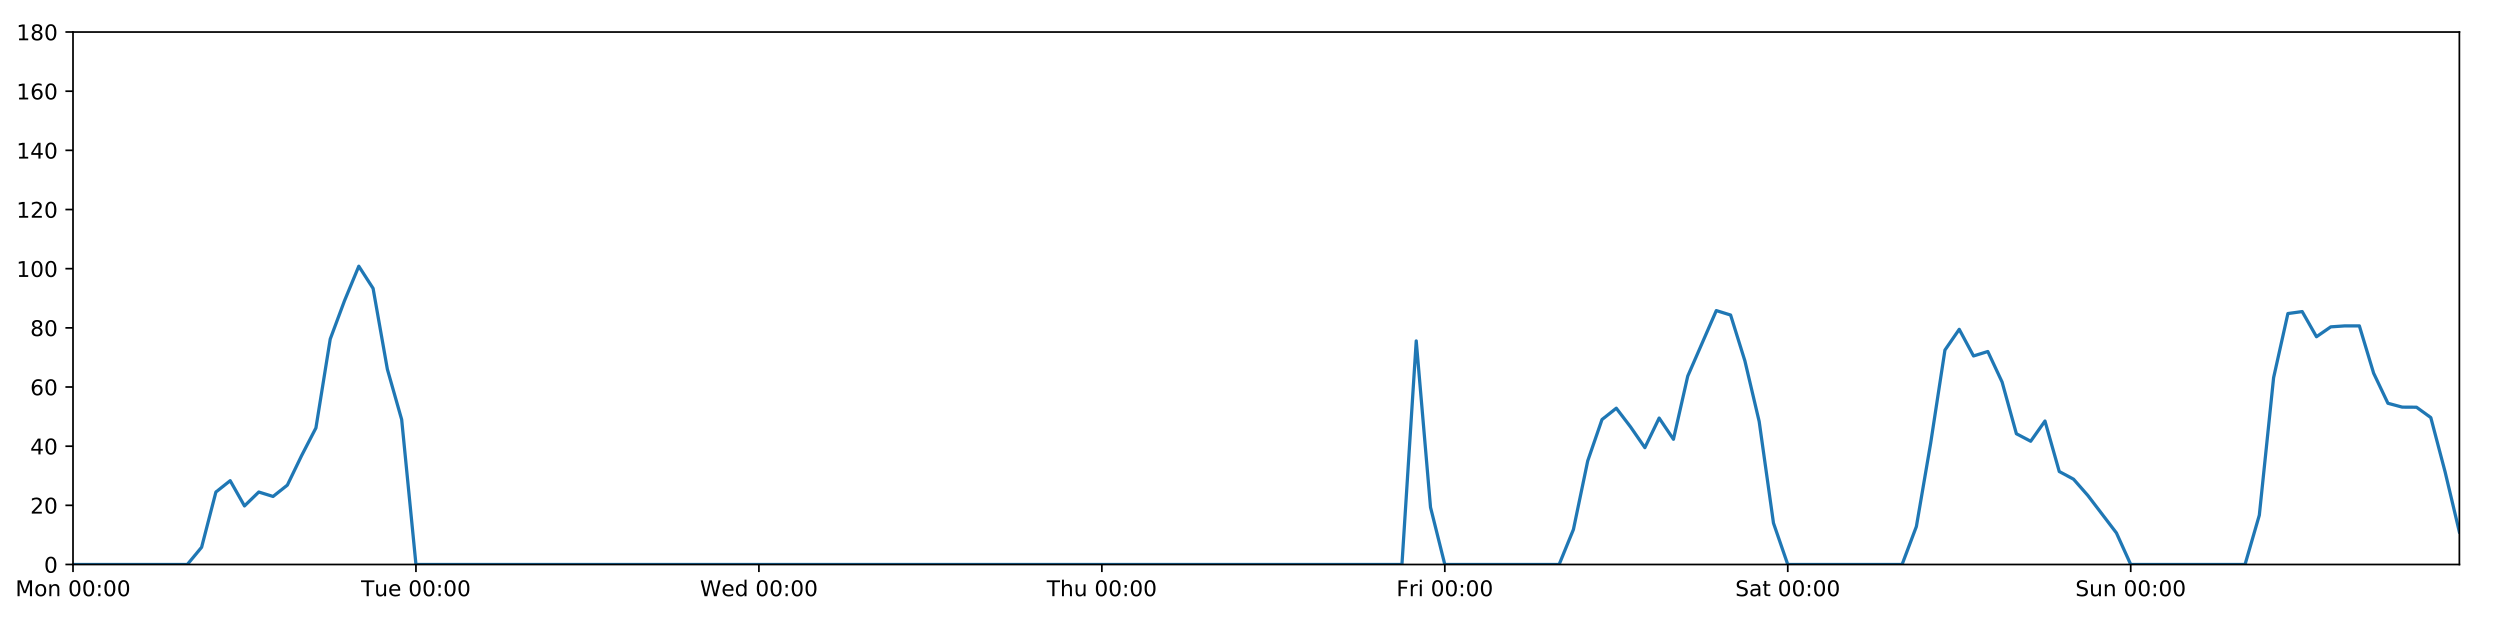
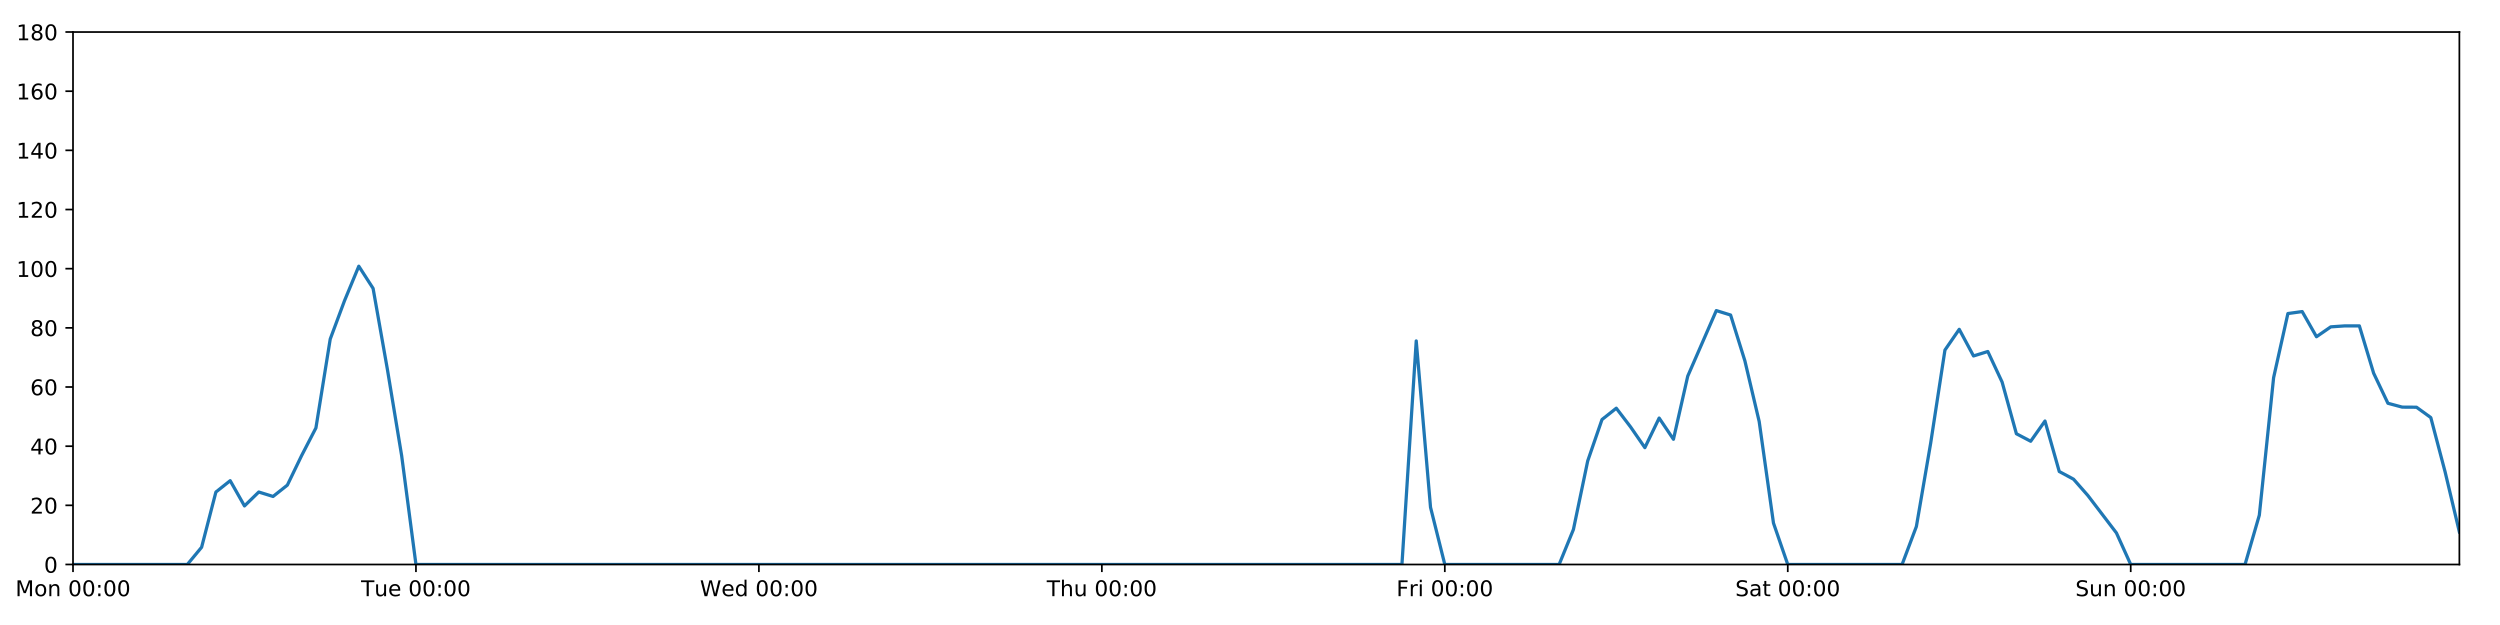
<svg xmlns="http://www.w3.org/2000/svg" xmlns:xlink="http://www.w3.org/1999/xlink" height="288pt" version="1.1" viewBox="0 0 1152 288" width="1152pt">
  <defs>
    <style type="text/css">
*{stroke-linecap:butt;stroke-linejoin:round;}
  </style>
  </defs>
  <g id="figure_1">
    <g id="patch_1">
      <path d="M 0 288  L 1152 288  L 1152 0  L 0 0  z " style="fill:#ffffff;" />
    </g>
    <g id="axes_1">
      <g id="patch_2">
        <path d="M 33.64 260.12  L 1133.28 260.12  L 1133.28 14.76  L 33.64 14.76  z " style="fill:#ffffff;" />
      </g>
      <g id="matplotlib.axis_1">
        <g id="xtick_1">
          <g id="line2d_1">
            <defs>
-               <path d="M 0 0  L 0 3.5  " id="m1a3ff61f70" style="stroke:#000000;stroke-width:0.8;" />
-             </defs>
-             <g>
-               <use style="stroke:#000000;stroke-width:0.8;" x="33.64" xlink:href="#m1a3ff61f70" y="260.12" />
+               <path d="M 0 0  L 0 3.5  " id="mac457fd1b7" style="stroke:#000000;stroke-width:0.8;" />
+             </defs>
+             <g>
+               <use style="stroke:#000000;stroke-width:0.8;" x="33.64" xlink:href="#mac457fd1b7" y="260.12" />
            </g>
          </g>
          <g id="text_1">
            <defs>
              <path d="M 9.812 72.906  L 24.516 72.906  L 43.109 23.297  L 61.812 72.906  L 76.516 72.906  L 76.516 0  L 66.891 0  L 66.891 64.016  L 48.094 14.016  L 38.188 14.016  L 19.391 64.016  L 19.391 0  L 9.812 0  z " id="DejaVuSans-77" />
              <path d="M 30.609 48.391  Q 23.391 48.391 19.188 42.75  Q 14.984 37.109 14.984 27.297  Q 14.984 17.484 19.156 11.844  Q 23.344 6.203 30.609 6.203  Q 37.797 6.203 41.984 11.859  Q 46.188 17.531 46.188 27.297  Q 46.188 37.016 41.984 42.703  Q 37.797 48.391 30.609 48.391  z M 30.609 56  Q 42.328 56 49.016 48.375  Q 55.719 40.766 55.719 27.297  Q 55.719 13.875 49.016 6.219  Q 42.328 -1.422 30.609 -1.422  Q 18.844 -1.422 12.172 6.219  Q 5.516 13.875 5.516 27.297  Q 5.516 40.766 12.172 48.375  Q 18.844 56 30.609 56  z " id="DejaVuSans-111" />
              <path d="M 54.891 33.016  L 54.891 0  L 45.906 0  L 45.906 32.719  Q 45.906 40.484 42.875 44.328  Q 39.844 48.188 33.797 48.188  Q 26.516 48.188 22.312 43.547  Q 18.109 38.922 18.109 30.906  L 18.109 0  L 9.078 0  L 9.078 54.688  L 18.109 54.688  L 18.109 46.188  Q 21.344 51.125 25.703 53.562  Q 30.078 56 35.797 56  Q 45.219 56 50.047 50.172  Q 54.891 44.344 54.891 33.016  z " id="DejaVuSans-110" />
              <path id="DejaVuSans-32" />
              <path d="M 31.781 66.406  Q 24.172 66.406 20.328 58.906  Q 16.5 51.422 16.5 36.375  Q 16.5 21.391 20.328 13.891  Q 24.172 6.391 31.781 6.391  Q 39.453 6.391 43.281 13.891  Q 47.125 21.391 47.125 36.375  Q 47.125 51.422 43.281 58.906  Q 39.453 66.406 31.781 66.406  z M 31.781 74.219  Q 44.047 74.219 50.516 64.516  Q 56.984 54.828 56.984 36.375  Q 56.984 17.969 50.516 8.266  Q 44.047 -1.422 31.781 -1.422  Q 19.531 -1.422 13.062 8.266  Q 6.594 17.969 6.594 36.375  Q 6.594 54.828 13.062 64.516  Q 19.531 74.219 31.781 74.219  z " id="DejaVuSans-48" />
              <path d="M 11.719 12.406  L 22.016 12.406  L 22.016 0  L 11.719 0  z M 11.719 51.703  L 22.016 51.703  L 22.016 39.312  L 11.719 39.312  z " id="DejaVuSans-58" />
            </defs>
            <g transform="translate(7.099375 274.7184)scale(0.1 -0.1)">
              <use xlink:href="#DejaVuSans-77" />
              <use x="86.279" xlink:href="#DejaVuSans-111" />
              <use x="147.461" xlink:href="#DejaVuSans-110" />
              <use x="210.84" xlink:href="#DejaVuSans-32" />
              <use x="242.627" xlink:href="#DejaVuSans-48" />
              <use x="306.25" xlink:href="#DejaVuSans-48" />
              <use x="369.873" xlink:href="#DejaVuSans-58" />
              <use x="403.564" xlink:href="#DejaVuSans-48" />
              <use x="467.188" xlink:href="#DejaVuSans-48" />
            </g>
          </g>
        </g>
        <g id="xtick_2">
          <g id="line2d_2">
            <g>
-               <use style="stroke:#000000;stroke-width:0.8;" x="191.672" xlink:href="#m1a3ff61f70" y="260.12" />
+               <use style="stroke:#000000;stroke-width:0.8;" x="191.672" xlink:href="#mac457fd1b7" y="260.12" />
            </g>
          </g>
          <g id="text_2">
            <defs>
              <path d="M -0.297 72.906  L 61.375 72.906  L 61.375 64.594  L 35.5 64.594  L 35.5 0  L 25.594 0  L 25.594 64.594  L -0.297 64.594  z " id="DejaVuSans-84" />
              <path d="M 8.5 21.578  L 8.5 54.688  L 17.484 54.688  L 17.484 21.922  Q 17.484 14.156 20.5 10.266  Q 23.531 6.391 29.594 6.391  Q 36.859 6.391 41.078 11.031  Q 45.312 15.672 45.312 23.688  L 45.312 54.688  L 54.297 54.688  L 54.297 0  L 45.312 0  L 45.312 8.406  Q 42.047 3.422 37.719 1  Q 33.406 -1.422 27.688 -1.422  Q 18.266 -1.422 13.375 4.438  Q 8.5 10.297 8.5 21.578  z M 31.109 56  z " id="DejaVuSans-117" />
              <path d="M 56.203 29.594  L 56.203 25.203  L 14.891 25.203  Q 15.484 15.922 20.484 11.062  Q 25.484 6.203 34.422 6.203  Q 39.594 6.203 44.453 7.469  Q 49.312 8.734 54.109 11.281  L 54.109 2.781  Q 49.266 0.734 44.188 -0.344  Q 39.109 -1.422 33.891 -1.422  Q 20.797 -1.422 13.156 6.188  Q 5.516 13.812 5.516 26.812  Q 5.516 40.234 12.766 48.109  Q 20.016 56 32.328 56  Q 43.359 56 49.781 48.891  Q 56.203 41.797 56.203 29.594  z M 47.219 32.234  Q 47.125 39.594 43.094 43.984  Q 39.062 48.391 32.422 48.391  Q 24.906 48.391 20.391 44.141  Q 15.875 39.891 15.188 32.172  z " id="DejaVuSans-101" />
            </defs>
            <g transform="translate(166.3862 274.7184)scale(0.1 -0.1)">
              <use xlink:href="#DejaVuSans-84" />
              <use x="60.85" xlink:href="#DejaVuSans-117" />
              <use x="124.229" xlink:href="#DejaVuSans-101" />
              <use x="185.752" xlink:href="#DejaVuSans-32" />
              <use x="217.539" xlink:href="#DejaVuSans-48" />
              <use x="281.162" xlink:href="#DejaVuSans-48" />
              <use x="344.785" xlink:href="#DejaVuSans-58" />
              <use x="378.477" xlink:href="#DejaVuSans-48" />
              <use x="442.1" xlink:href="#DejaVuSans-48" />
            </g>
          </g>
        </g>
        <g id="xtick_3">
          <g id="line2d_3">
            <g>
-               <use style="stroke:#000000;stroke-width:0.8;" x="349.704" xlink:href="#m1a3ff61f70" y="260.12" />
+               <use style="stroke:#000000;stroke-width:0.8;" x="349.704" xlink:href="#mac457fd1b7" y="260.12" />
            </g>
          </g>
          <g id="text_3">
            <defs>
              <path d="M 3.328 72.906  L 13.281 72.906  L 28.609 11.281  L 43.891 72.906  L 54.984 72.906  L 70.312 11.281  L 85.594 72.906  L 95.609 72.906  L 77.297 0  L 64.891 0  L 49.516 63.281  L 33.984 0  L 21.578 0  z " id="DejaVuSans-87" />
              <path d="M 45.406 46.391  L 45.406 75.984  L 54.391 75.984  L 54.391 0  L 45.406 0  L 45.406 8.203  Q 42.578 3.328 38.25 0.953  Q 33.938 -1.422 27.875 -1.422  Q 17.969 -1.422 11.734 6.484  Q 5.516 14.406 5.516 27.297  Q 5.516 40.188 11.734 48.094  Q 17.969 56 27.875 56  Q 33.938 56 38.25 53.625  Q 42.578 51.266 45.406 46.391  z M 14.797 27.297  Q 14.797 17.391 18.875 11.75  Q 22.953 6.109 30.078 6.109  Q 37.203 6.109 41.297 11.75  Q 45.406 17.391 45.406 27.297  Q 45.406 37.203 41.297 42.844  Q 37.203 48.484 30.078 48.484  Q 22.953 48.484 18.875 42.844  Q 14.797 37.203 14.797 27.297  z " id="DejaVuSans-100" />
            </defs>
            <g transform="translate(322.5151 274.7184)scale(0.1 -0.1)">
              <use xlink:href="#DejaVuSans-87" />
              <use x="98.799" xlink:href="#DejaVuSans-101" />
              <use x="160.322" xlink:href="#DejaVuSans-100" />
              <use x="223.799" xlink:href="#DejaVuSans-32" />
              <use x="255.586" xlink:href="#DejaVuSans-48" />
              <use x="319.209" xlink:href="#DejaVuSans-48" />
              <use x="382.832" xlink:href="#DejaVuSans-58" />
              <use x="416.523" xlink:href="#DejaVuSans-48" />
              <use x="480.146" xlink:href="#DejaVuSans-48" />
            </g>
          </g>
        </g>
        <g id="xtick_4">
          <g id="line2d_4">
            <g>
-               <use style="stroke:#000000;stroke-width:0.8;" x="507.736" xlink:href="#m1a3ff61f70" y="260.12" />
+               <use style="stroke:#000000;stroke-width:0.8;" x="507.736" xlink:href="#mac457fd1b7" y="260.12" />
            </g>
          </g>
          <g id="text_4">
            <defs>
              <path d="M 54.891 33.016  L 54.891 0  L 45.906 0  L 45.906 32.719  Q 45.906 40.484 42.875 44.328  Q 39.844 48.188 33.797 48.188  Q 26.516 48.188 22.312 43.547  Q 18.109 38.922 18.109 30.906  L 18.109 0  L 9.078 0  L 9.078 75.984  L 18.109 75.984  L 18.109 46.188  Q 21.344 51.125 25.703 53.562  Q 30.078 56 35.797 56  Q 45.219 56 50.047 50.172  Q 54.891 44.344 54.891 33.016  z " id="DejaVuSans-104" />
            </defs>
            <g transform="translate(482.3464 274.7184)scale(0.1 -0.1)">
              <use xlink:href="#DejaVuSans-84" />
              <use x="61.084" xlink:href="#DejaVuSans-104" />
              <use x="124.463" xlink:href="#DejaVuSans-117" />
              <use x="187.842" xlink:href="#DejaVuSans-32" />
              <use x="219.629" xlink:href="#DejaVuSans-48" />
              <use x="283.252" xlink:href="#DejaVuSans-48" />
              <use x="346.875" xlink:href="#DejaVuSans-58" />
              <use x="380.566" xlink:href="#DejaVuSans-48" />
              <use x="444.189" xlink:href="#DejaVuSans-48" />
            </g>
          </g>
        </g>
        <g id="xtick_5">
          <g id="line2d_5">
            <g>
-               <use style="stroke:#000000;stroke-width:0.8;" x="665.768" xlink:href="#m1a3ff61f70" y="260.12" />
+               <use style="stroke:#000000;stroke-width:0.8;" x="665.768" xlink:href="#mac457fd1b7" y="260.12" />
            </g>
          </g>
          <g id="text_5">
            <defs>
              <path d="M 9.812 72.906  L 51.703 72.906  L 51.703 64.594  L 19.672 64.594  L 19.672 43.109  L 48.578 43.109  L 48.578 34.812  L 19.672 34.812  L 19.672 0  L 9.812 0  z " id="DejaVuSans-70" />
              <path d="M 41.109 46.297  Q 39.594 47.172 37.812 47.578  Q 36.031 48 33.891 48  Q 26.266 48 22.188 43.047  Q 18.109 38.094 18.109 28.812  L 18.109 0  L 9.078 0  L 9.078 54.688  L 18.109 54.688  L 18.109 46.188  Q 20.953 51.172 25.484 53.578  Q 30.031 56 36.531 56  Q 37.453 56 38.578 55.875  Q 39.703 55.766 41.062 55.516  z " id="DejaVuSans-114" />
              <path d="M 9.422 54.688  L 18.406 54.688  L 18.406 0  L 9.422 0  z M 9.422 75.984  L 18.406 75.984  L 18.406 64.594  L 9.422 64.594  z " id="DejaVuSans-105" />
            </defs>
            <g transform="translate(643.4551 274.7184)scale(0.1 -0.1)">
              <use xlink:href="#DejaVuSans-70" />
              <use x="57.41" xlink:href="#DejaVuSans-114" />
              <use x="98.523" xlink:href="#DejaVuSans-105" />
              <use x="126.307" xlink:href="#DejaVuSans-32" />
              <use x="158.094" xlink:href="#DejaVuSans-48" />
              <use x="221.717" xlink:href="#DejaVuSans-48" />
              <use x="285.34" xlink:href="#DejaVuSans-58" />
              <use x="319.031" xlink:href="#DejaVuSans-48" />
              <use x="382.654" xlink:href="#DejaVuSans-48" />
            </g>
          </g>
        </g>
        <g id="xtick_6">
          <g id="line2d_6">
            <g>
-               <use style="stroke:#000000;stroke-width:0.8;" x="823.8" xlink:href="#m1a3ff61f70" y="260.12" />
+               <use style="stroke:#000000;stroke-width:0.8;" x="823.8" xlink:href="#mac457fd1b7" y="260.12" />
            </g>
          </g>
          <g id="text_6">
            <defs>
              <path d="M 53.516 70.516  L 53.516 60.891  Q 47.906 63.578 42.922 64.891  Q 37.938 66.219 33.297 66.219  Q 25.25 66.219 20.875 63.094  Q 16.5 59.969 16.5 54.203  Q 16.5 49.359 19.406 46.891  Q 22.312 44.438 30.422 42.922  L 36.375 41.703  Q 47.406 39.594 52.656 34.297  Q 57.906 29 57.906 20.125  Q 57.906 9.516 50.797 4.047  Q 43.703 -1.422 29.984 -1.422  Q 24.812 -1.422 18.969 -0.25  Q 13.141 0.922 6.891 3.219  L 6.891 13.375  Q 12.891 10.016 18.656 8.297  Q 24.422 6.594 29.984 6.594  Q 38.422 6.594 43.016 9.906  Q 47.609 13.234 47.609 19.391  Q 47.609 24.75 44.312 27.781  Q 41.016 30.812 33.5 32.328  L 27.484 33.5  Q 16.453 35.688 11.516 40.375  Q 6.594 45.062 6.594 53.422  Q 6.594 63.094 13.406 68.656  Q 20.219 74.219 32.172 74.219  Q 37.312 74.219 42.625 73.281  Q 47.953 72.359 53.516 70.516  z " id="DejaVuSans-83" />
              <path d="M 34.281 27.484  Q 23.391 27.484 19.188 25  Q 14.984 22.516 14.984 16.5  Q 14.984 11.719 18.141 8.906  Q 21.297 6.109 26.703 6.109  Q 34.188 6.109 38.703 11.406  Q 43.219 16.703 43.219 25.484  L 43.219 27.484  z M 52.203 31.203  L 52.203 0  L 43.219 0  L 43.219 8.297  Q 40.141 3.328 35.547 0.953  Q 30.953 -1.422 24.312 -1.422  Q 15.922 -1.422 10.953 3.297  Q 6 8.016 6 15.922  Q 6 25.141 12.172 29.828  Q 18.359 34.516 30.609 34.516  L 43.219 34.516  L 43.219 35.406  Q 43.219 41.609 39.141 45  Q 35.062 48.391 27.688 48.391  Q 23 48.391 18.547 47.266  Q 14.109 46.141 10.016 43.891  L 10.016 52.203  Q 14.938 54.109 19.578 55.047  Q 24.219 56 28.609 56  Q 40.484 56 46.344 49.844  Q 52.203 43.703 52.203 31.203  z " id="DejaVuSans-97" />
              <path d="M 18.312 70.219  L 18.312 54.688  L 36.812 54.688  L 36.812 47.703  L 18.312 47.703  L 18.312 18.016  Q 18.312 11.328 20.141 9.422  Q 21.969 7.516 27.594 7.516  L 36.812 7.516  L 36.812 0  L 27.594 0  Q 17.188 0 13.234 3.875  Q 9.281 7.766 9.281 18.016  L 9.281 47.703  L 2.688 47.703  L 2.688 54.688  L 9.281 54.688  L 9.281 70.219  z " id="DejaVuSans-116" />
            </defs>
            <g transform="translate(799.6036 274.7184)scale(0.1 -0.1)">
              <use xlink:href="#DejaVuSans-83" />
              <use x="63.477" xlink:href="#DejaVuSans-97" />
              <use x="124.756" xlink:href="#DejaVuSans-116" />
              <use x="163.965" xlink:href="#DejaVuSans-32" />
              <use x="195.752" xlink:href="#DejaVuSans-48" />
              <use x="259.375" xlink:href="#DejaVuSans-48" />
              <use x="322.998" xlink:href="#DejaVuSans-58" />
              <use x="356.689" xlink:href="#DejaVuSans-48" />
              <use x="420.312" xlink:href="#DejaVuSans-48" />
            </g>
          </g>
        </g>
        <g id="xtick_7">
          <g id="line2d_7">
            <g>
-               <use style="stroke:#000000;stroke-width:0.8;" x="981.833" xlink:href="#m1a3ff61f70" y="260.12" />
+               <use style="stroke:#000000;stroke-width:0.8;" x="981.833" xlink:href="#mac457fd1b7" y="260.12" />
            </g>
          </g>
          <g id="text_7">
            <g transform="translate(956.3224 274.7184)scale(0.1 -0.1)">
              <use xlink:href="#DejaVuSans-83" />
              <use x="63.477" xlink:href="#DejaVuSans-117" />
              <use x="126.855" xlink:href="#DejaVuSans-110" />
              <use x="190.234" xlink:href="#DejaVuSans-32" />
              <use x="222.021" xlink:href="#DejaVuSans-48" />
              <use x="285.645" xlink:href="#DejaVuSans-48" />
              <use x="349.268" xlink:href="#DejaVuSans-58" />
              <use x="382.959" xlink:href="#DejaVuSans-48" />
              <use x="446.582" xlink:href="#DejaVuSans-48" />
            </g>
          </g>
        </g>
      </g>
      <g id="matplotlib.axis_2">
        <g id="ytick_1">
          <g id="line2d_8">
            <defs>
-               <path d="M 0 0  L -3.5 0  " id="m6821ac4e1a" style="stroke:#000000;stroke-width:0.8;" />
-             </defs>
-             <g>
-               <use style="stroke:#000000;stroke-width:0.8;" x="33.64" xlink:href="#m6821ac4e1a" y="260.12" />
+               <path d="M 0 0  L -3.5 0  " id="ma97be9a9bc" style="stroke:#000000;stroke-width:0.8;" />
+             </defs>
+             <g>
+               <use style="stroke:#000000;stroke-width:0.8;" x="33.64" xlink:href="#ma97be9a9bc" y="260.12" />
            </g>
          </g>
          <g id="text_8">
            <g transform="translate(20.2775 263.9192)scale(0.1 -0.1)">
              <use xlink:href="#DejaVuSans-48" />
            </g>
          </g>
        </g>
        <g id="ytick_2">
          <g id="line2d_9">
            <g>
-               <use style="stroke:#000000;stroke-width:0.8;" x="33.64" xlink:href="#m6821ac4e1a" y="232.858" />
+               <use style="stroke:#000000;stroke-width:0.8;" x="33.64" xlink:href="#ma97be9a9bc" y="232.858" />
            </g>
          </g>
          <g id="text_9">
            <defs>
              <path d="M 19.188 8.297  L 53.609 8.297  L 53.609 0  L 7.328 0  L 7.328 8.297  Q 12.938 14.109 22.625 23.891  Q 32.328 33.688 34.812 36.531  Q 39.547 41.844 41.422 45.531  Q 43.312 49.219 43.312 52.781  Q 43.312 58.594 39.234 62.25  Q 35.156 65.922 28.609 65.922  Q 23.969 65.922 18.812 64.312  Q 13.672 62.703 7.812 59.422  L 7.812 69.391  Q 13.766 71.781 18.938 73  Q 24.125 74.219 28.422 74.219  Q 39.75 74.219 46.484 68.547  Q 53.219 62.891 53.219 53.422  Q 53.219 48.922 51.531 44.891  Q 49.859 40.875 45.406 35.406  Q 44.188 33.984 37.641 27.219  Q 31.109 20.453 19.188 8.297  z " id="DejaVuSans-50" />
            </defs>
            <g transform="translate(13.915 236.657)scale(0.1 -0.1)">
              <use xlink:href="#DejaVuSans-50" />
              <use x="63.623" xlink:href="#DejaVuSans-48" />
            </g>
          </g>
        </g>
        <g id="ytick_3">
          <g id="line2d_10">
            <g>
-               <use style="stroke:#000000;stroke-width:0.8;" x="33.64" xlink:href="#m6821ac4e1a" y="205.596" />
+               <use style="stroke:#000000;stroke-width:0.8;" x="33.64" xlink:href="#ma97be9a9bc" y="205.596" />
            </g>
          </g>
          <g id="text_10">
            <defs>
              <path d="M 37.797 64.312  L 12.891 25.391  L 37.797 25.391  z M 35.203 72.906  L 47.609 72.906  L 47.609 25.391  L 58.016 25.391  L 58.016 17.188  L 47.609 17.188  L 47.609 0  L 37.797 0  L 37.797 17.188  L 4.891 17.188  L 4.891 26.703  z " id="DejaVuSans-52" />
            </defs>
            <g transform="translate(13.915 209.3948)scale(0.1 -0.1)">
              <use xlink:href="#DejaVuSans-52" />
              <use x="63.623" xlink:href="#DejaVuSans-48" />
            </g>
          </g>
        </g>
        <g id="ytick_4">
          <g id="line2d_11">
            <g>
-               <use style="stroke:#000000;stroke-width:0.8;" x="33.64" xlink:href="#m6821ac4e1a" y="178.333" />
+               <use style="stroke:#000000;stroke-width:0.8;" x="33.64" xlink:href="#ma97be9a9bc" y="178.333" />
            </g>
          </g>
          <g id="text_11">
            <defs>
              <path d="M 33.016 40.375  Q 26.375 40.375 22.484 35.828  Q 18.609 31.297 18.609 23.391  Q 18.609 15.531 22.484 10.953  Q 26.375 6.391 33.016 6.391  Q 39.656 6.391 43.531 10.953  Q 47.406 15.531 47.406 23.391  Q 47.406 31.297 43.531 35.828  Q 39.656 40.375 33.016 40.375  z M 52.594 71.297  L 52.594 62.312  Q 48.875 64.062 45.094 64.984  Q 41.312 65.922 37.594 65.922  Q 27.828 65.922 22.672 59.328  Q 17.531 52.734 16.797 39.406  Q 19.672 43.656 24.016 45.922  Q 28.375 48.188 33.594 48.188  Q 44.578 48.188 50.953 41.516  Q 57.328 34.859 57.328 23.391  Q 57.328 12.156 50.688 5.359  Q 44.047 -1.422 33.016 -1.422  Q 20.359 -1.422 13.672 8.266  Q 6.984 17.969 6.984 36.375  Q 6.984 53.656 15.188 63.938  Q 23.391 74.219 37.203 74.219  Q 40.922 74.219 44.703 73.484  Q 48.484 72.75 52.594 71.297  z " id="DejaVuSans-54" />
            </defs>
            <g transform="translate(13.915 182.1326)scale(0.1 -0.1)">
              <use xlink:href="#DejaVuSans-54" />
              <use x="63.623" xlink:href="#DejaVuSans-48" />
            </g>
          </g>
        </g>
        <g id="ytick_5">
          <g id="line2d_12">
            <g>
-               <use style="stroke:#000000;stroke-width:0.8;" x="33.64" xlink:href="#m6821ac4e1a" y="151.071" />
+               <use style="stroke:#000000;stroke-width:0.8;" x="33.64" xlink:href="#ma97be9a9bc" y="151.071" />
            </g>
          </g>
          <g id="text_12">
            <defs>
              <path d="M 31.781 34.625  Q 24.75 34.625 20.719 30.859  Q 16.703 27.094 16.703 20.516  Q 16.703 13.922 20.719 10.156  Q 24.75 6.391 31.781 6.391  Q 38.812 6.391 42.859 10.172  Q 46.922 13.969 46.922 20.516  Q 46.922 27.094 42.891 30.859  Q 38.875 34.625 31.781 34.625  z M 21.922 38.812  Q 15.578 40.375 12.031 44.719  Q 8.5 49.078 8.5 55.328  Q 8.5 64.062 14.719 69.141  Q 20.953 74.219 31.781 74.219  Q 42.672 74.219 48.875 69.141  Q 55.078 64.062 55.078 55.328  Q 55.078 49.078 51.531 44.719  Q 48 40.375 41.703 38.812  Q 48.828 37.156 52.797 32.312  Q 56.781 27.484 56.781 20.516  Q 56.781 9.906 50.312 4.234  Q 43.844 -1.422 31.781 -1.422  Q 19.734 -1.422 13.25 4.234  Q 6.781 9.906 6.781 20.516  Q 6.781 27.484 10.781 32.312  Q 14.797 37.156 21.922 38.812  z M 18.312 54.391  Q 18.312 48.734 21.844 45.562  Q 25.391 42.391 31.781 42.391  Q 38.141 42.391 41.719 45.562  Q 45.312 48.734 45.312 54.391  Q 45.312 60.062 41.719 63.234  Q 38.141 66.406 31.781 66.406  Q 25.391 66.406 21.844 63.234  Q 18.312 60.062 18.312 54.391  z " id="DejaVuSans-56" />
            </defs>
            <g transform="translate(13.915 154.8703)scale(0.1 -0.1)">
              <use xlink:href="#DejaVuSans-56" />
              <use x="63.623" xlink:href="#DejaVuSans-48" />
            </g>
          </g>
        </g>
        <g id="ytick_6">
          <g id="line2d_13">
            <g>
-               <use style="stroke:#000000;stroke-width:0.8;" x="33.64" xlink:href="#m6821ac4e1a" y="123.809" />
+               <use style="stroke:#000000;stroke-width:0.8;" x="33.64" xlink:href="#ma97be9a9bc" y="123.809" />
            </g>
          </g>
          <g id="text_13">
            <defs>
              <path d="M 12.406 8.297  L 28.516 8.297  L 28.516 63.922  L 10.984 60.406  L 10.984 69.391  L 28.422 72.906  L 38.281 72.906  L 38.281 8.297  L 54.391 8.297  L 54.391 0  L 12.406 0  z " id="DejaVuSans-49" />
            </defs>
            <g transform="translate(7.5525 127.6081)scale(0.1 -0.1)">
              <use xlink:href="#DejaVuSans-49" />
              <use x="63.623" xlink:href="#DejaVuSans-48" />
              <use x="127.246" xlink:href="#DejaVuSans-48" />
            </g>
          </g>
        </g>
        <g id="ytick_7">
          <g id="line2d_14">
            <g>
-               <use style="stroke:#000000;stroke-width:0.8;" x="33.64" xlink:href="#m6821ac4e1a" y="96.547" />
+               <use style="stroke:#000000;stroke-width:0.8;" x="33.64" xlink:href="#ma97be9a9bc" y="96.547" />
            </g>
          </g>
          <g id="text_14">
            <g transform="translate(7.5525 100.3459)scale(0.1 -0.1)">
              <use xlink:href="#DejaVuSans-49" />
              <use x="63.623" xlink:href="#DejaVuSans-50" />
              <use x="127.246" xlink:href="#DejaVuSans-48" />
            </g>
          </g>
        </g>
        <g id="ytick_8">
          <g id="line2d_15">
            <g>
-               <use style="stroke:#000000;stroke-width:0.8;" x="33.64" xlink:href="#m6821ac4e1a" y="69.284" />
+               <use style="stroke:#000000;stroke-width:0.8;" x="33.64" xlink:href="#ma97be9a9bc" y="69.284" />
            </g>
          </g>
          <g id="text_15">
            <g transform="translate(7.5525 73.08366)scale(0.1 -0.1)">
              <use xlink:href="#DejaVuSans-49" />
              <use x="63.623" xlink:href="#DejaVuSans-52" />
              <use x="127.246" xlink:href="#DejaVuSans-48" />
            </g>
          </g>
        </g>
        <g id="ytick_9">
          <g id="line2d_16">
            <g>
-               <use style="stroke:#000000;stroke-width:0.8;" x="33.64" xlink:href="#m6821ac4e1a" y="42.022" />
+               <use style="stroke:#000000;stroke-width:0.8;" x="33.64" xlink:href="#ma97be9a9bc" y="42.022" />
            </g>
          </g>
          <g id="text_16">
            <g transform="translate(7.5525 45.82144)scale(0.1 -0.1)">
              <use xlink:href="#DejaVuSans-49" />
              <use x="63.623" xlink:href="#DejaVuSans-54" />
              <use x="127.246" xlink:href="#DejaVuSans-48" />
            </g>
          </g>
        </g>
        <g id="ytick_10">
          <g id="line2d_17">
            <g>
-               <use style="stroke:#000000;stroke-width:0.8;" x="33.64" xlink:href="#m6821ac4e1a" y="14.76" />
+               <use style="stroke:#000000;stroke-width:0.8;" x="33.64" xlink:href="#ma97be9a9bc" y="14.76" />
            </g>
          </g>
          <g id="text_17">
            <g transform="translate(7.5525 18.55922)scale(0.1 -0.1)">
              <use xlink:href="#DejaVuSans-49" />
              <use x="63.623" xlink:href="#DejaVuSans-56" />
              <use x="127.246" xlink:href="#DejaVuSans-48" />
            </g>
          </g>
        </g>
      </g>
      <g id="line2d_18">
-         <path clip-path="url(#p20cec117df)" d="M 33.64 260.12  L 86.317 260.12  L 92.902 252.169  L 99.487 226.724  L 106.071 221.499  L 112.656 233.13  L 119.241 226.724  L 125.825 228.768  L 132.41 223.543  L 138.995 209.912  L 145.579 197.19  L 152.164 156.251  L 158.749 138.576  L 165.333 122.673  L 171.918 132.896  L 178.503 170.155  L 185.087 193.328  L 191.672 260.12  L 646.014 260.12  L 652.599 157.108  L 659.184 233.767  L 665.768 260.12  L 718.446 260.12  L 725.03 243.99  L 731.615 212.411  L 738.2 193.328  L 744.784 188.102  L 751.369 196.735  L 757.954 206.277  L 764.538 192.646  L 771.123 202.415  L 777.708 173.335  L 790.877 143.12  L 797.462 145.164  L 804.046 166.293  L 810.631 194.236  L 817.216 241.036  L 823.8 260.12  L 876.478 260.12  L 883.063 242.627  L 889.647 204.232  L 896.232 161.294  L 902.817 151.753  L 909.401 164.021  L 915.986 161.976  L 922.571 176.061  L 929.155 199.87  L 935.74 203.324  L 942.325 194.009  L 948.909 217.279  L 955.494 220.817  L 962.079 228.314  L 975.248 245.58  L 981.833 260.12  L 1034.51 260.12  L 1041.095 237.401  L 1047.679 174.017  L 1054.264 144.483  L 1060.849 143.574  L 1067.433 155.16  L 1074.018 150.617  L 1080.603 150.162  L 1087.187 150.162  L 1093.772 171.972  L 1100.357 185.83  L 1106.941 187.602  L 1113.526 187.648  L 1120.111 192.419  L 1126.695 217.409  L 1133.28 245.126  L 1133.28 245.126  " style="fill:none;stroke:#1f77b4;stroke-linecap:square;stroke-width:1.5;" />
+         <path clip-path="url(#p458c298828)" d="M 33.64 260.12  L 86.317 260.12  L 92.902 252.169  L 99.487 226.724  L 106.071 221.499  L 112.656 233.13  L 119.241 226.724  L 125.825 228.768  L 132.41 223.543  L 138.995 209.912  L 145.579 197.19  L 152.164 156.251  L 158.749 138.576  L 165.333 122.673  L 171.918 132.896  L 178.503 170.155  L 185.087 210.026  L 191.672 260.12  L 646.014 260.12  L 652.599 157.108  L 659.184 233.767  L 665.768 260.12  L 718.446 260.12  L 725.03 243.99  L 731.615 212.411  L 738.2 193.328  L 744.784 188.102  L 751.369 196.735  L 757.954 206.277  L 764.538 192.646  L 771.123 202.415  L 777.708 173.335  L 790.877 143.12  L 797.462 145.164  L 804.046 166.293  L 810.631 194.236  L 817.216 241.036  L 823.8 260.12  L 876.478 260.12  L 883.063 242.627  L 889.647 204.232  L 896.232 161.294  L 902.817 151.753  L 909.401 164.021  L 915.986 161.976  L 922.571 176.061  L 929.155 199.87  L 935.74 203.324  L 942.325 194.009  L 948.909 217.279  L 955.494 220.817  L 962.079 228.314  L 975.248 245.58  L 981.833 260.12  L 1034.51 260.12  L 1041.095 237.401  L 1047.679 174.017  L 1054.264 144.483  L 1060.849 143.574  L 1067.433 155.16  L 1074.018 150.617  L 1080.603 150.162  L 1087.187 150.162  L 1093.772 171.972  L 1100.357 185.83  L 1106.941 187.602  L 1113.526 187.648  L 1120.111 192.419  L 1126.695 217.409  L 1133.28 245.126  L 1133.28 245.126  " style="fill:none;stroke:#1f77b4;stroke-linecap:square;stroke-width:1.5;" />
      </g>
      <g id="patch_3">
        <path d="M 33.64 260.12  L 33.64 14.76  " style="fill:none;stroke:#000000;stroke-linecap:square;stroke-linejoin:miter;stroke-width:0.8;" />
      </g>
      <g id="patch_4">
        <path d="M 1133.28 260.12  L 1133.28 14.76  " style="fill:none;stroke:#000000;stroke-linecap:square;stroke-linejoin:miter;stroke-width:0.8;" />
      </g>
      <g id="patch_5">
        <path d="M 33.64 260.12  L 1133.28 260.12  " style="fill:none;stroke:#000000;stroke-linecap:square;stroke-linejoin:miter;stroke-width:0.8;" />
      </g>
      <g id="patch_6">
        <path d="M 33.64 14.76  L 1133.28 14.76  " style="fill:none;stroke:#000000;stroke-linecap:square;stroke-linejoin:miter;stroke-width:0.8;" />
      </g>
    </g>
  </g>
  <defs>
-     <clipPath id="p20cec117df">
+     <clipPath id="p458c298828">
      <rect height="245.36" width="1099.64" x="33.64" y="14.76" />
    </clipPath>
  </defs>
</svg>
